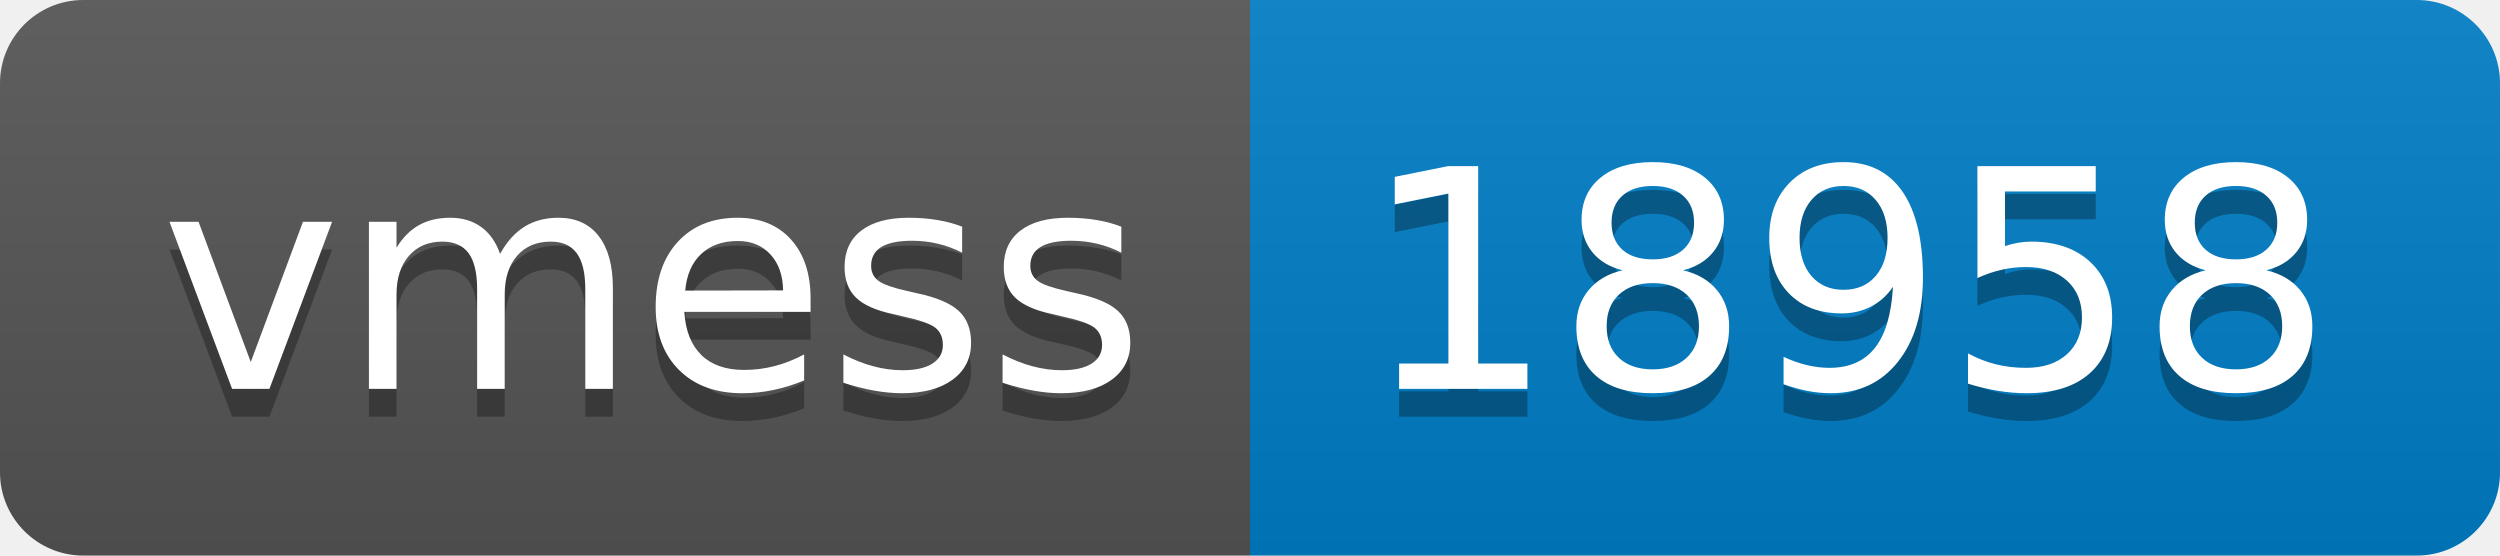
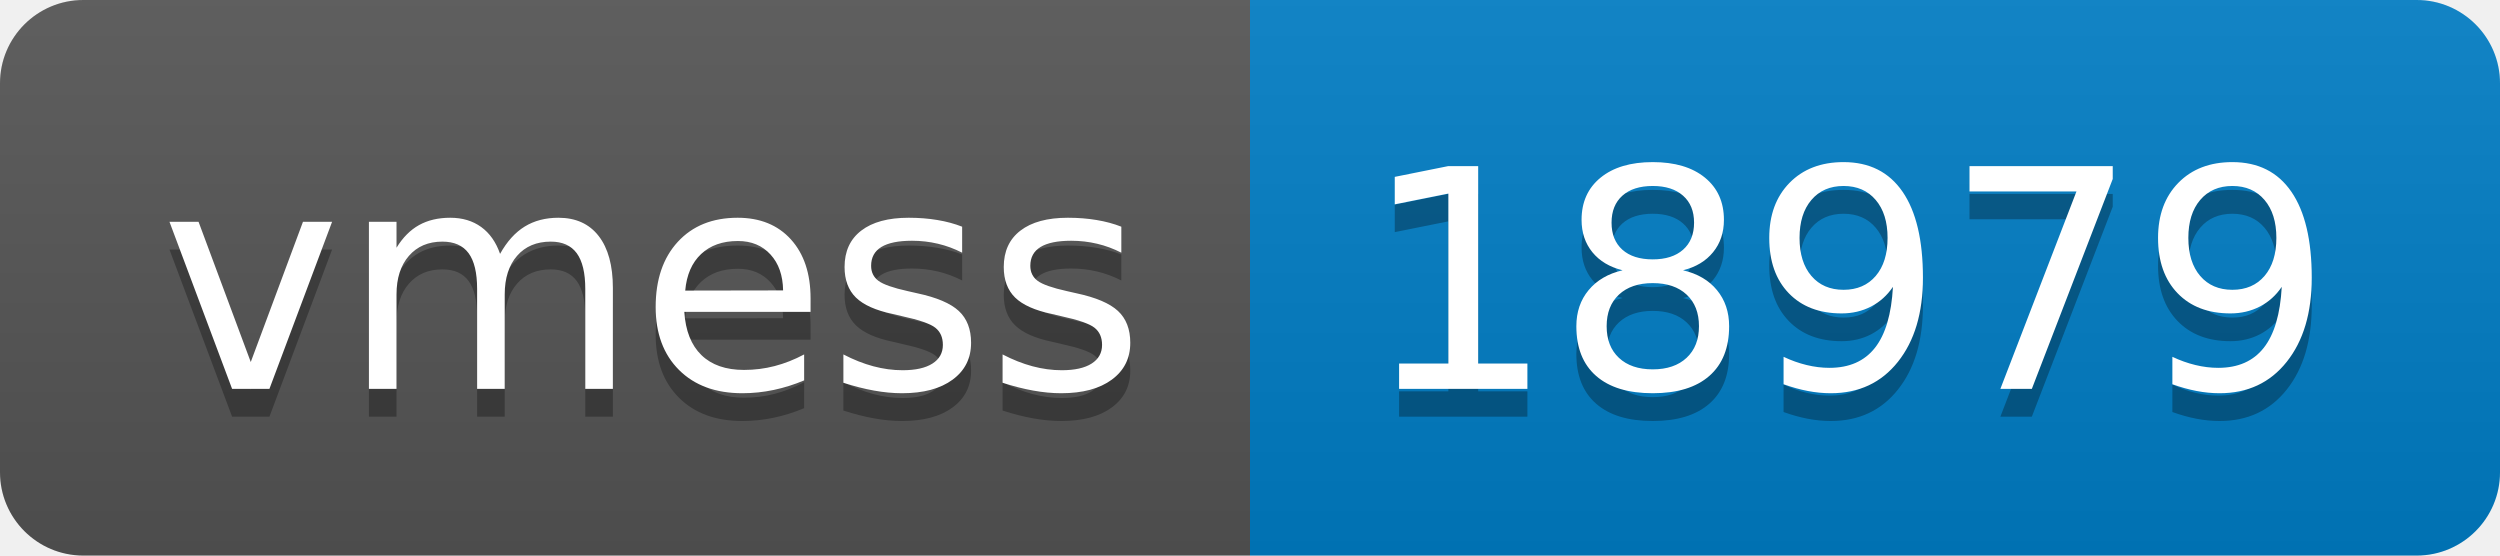
- <svg xmlns="http://www.w3.org/2000/svg" width="90" height="20" role="img" aria-label="vmess: 18958">
+ <svg xmlns="http://www.w3.org/2000/svg" width="90" height="20" role="img" aria-label="vmess: 18979">
  <linearGradient id="s" x2="0" y2="100%">
    <stop offset="0" stop-color="#bbb" stop-opacity=".1" />
    <stop offset="1" stop-opacity=".1" />
  </linearGradient>
  <clipPath id="r">
    <rect width="90" height="20" rx="3" fill="#fff" />
  </clipPath>
  <g clip-path="url(#r)">
    <rect width="45" height="20" fill="#555" />
    <rect x="45" width="45" height="20" fill="#007ec6" />
    <rect width="90" height="20" fill="url(#s)" />
  </g>
  <g fill="#fff" text-anchor="middle" font-family="Verdana,Geneva,DejaVu Sans,sans-serif" text-rendering="geometricPrecision" font-size="110">
    <text aria-hidden="true" x="235" y="150" fill="#010101" fill-opacity=".3" transform="scale(.1)" textLength="350">vmess</text>
    <text x="235" y="140" transform="scale(.1)" fill="#fff" textLength="350">vmess</text>
-     <text aria-hidden="true" x="665" y="150" fill="#010101" fill-opacity=".3" transform="scale(.1)" textLength="350">18958</text>
-     <text x="665" y="140" transform="scale(.1)" fill="#fff" textLength="350">18958</text>
+     <text aria-hidden="true" x="665" y="150" fill="#010101" fill-opacity=".3" transform="scale(.1)" textLength="350">18979</text>
+     <text x="665" y="140" transform="scale(.1)" fill="#fff" textLength="350">18979</text>
  </g>
</svg>
